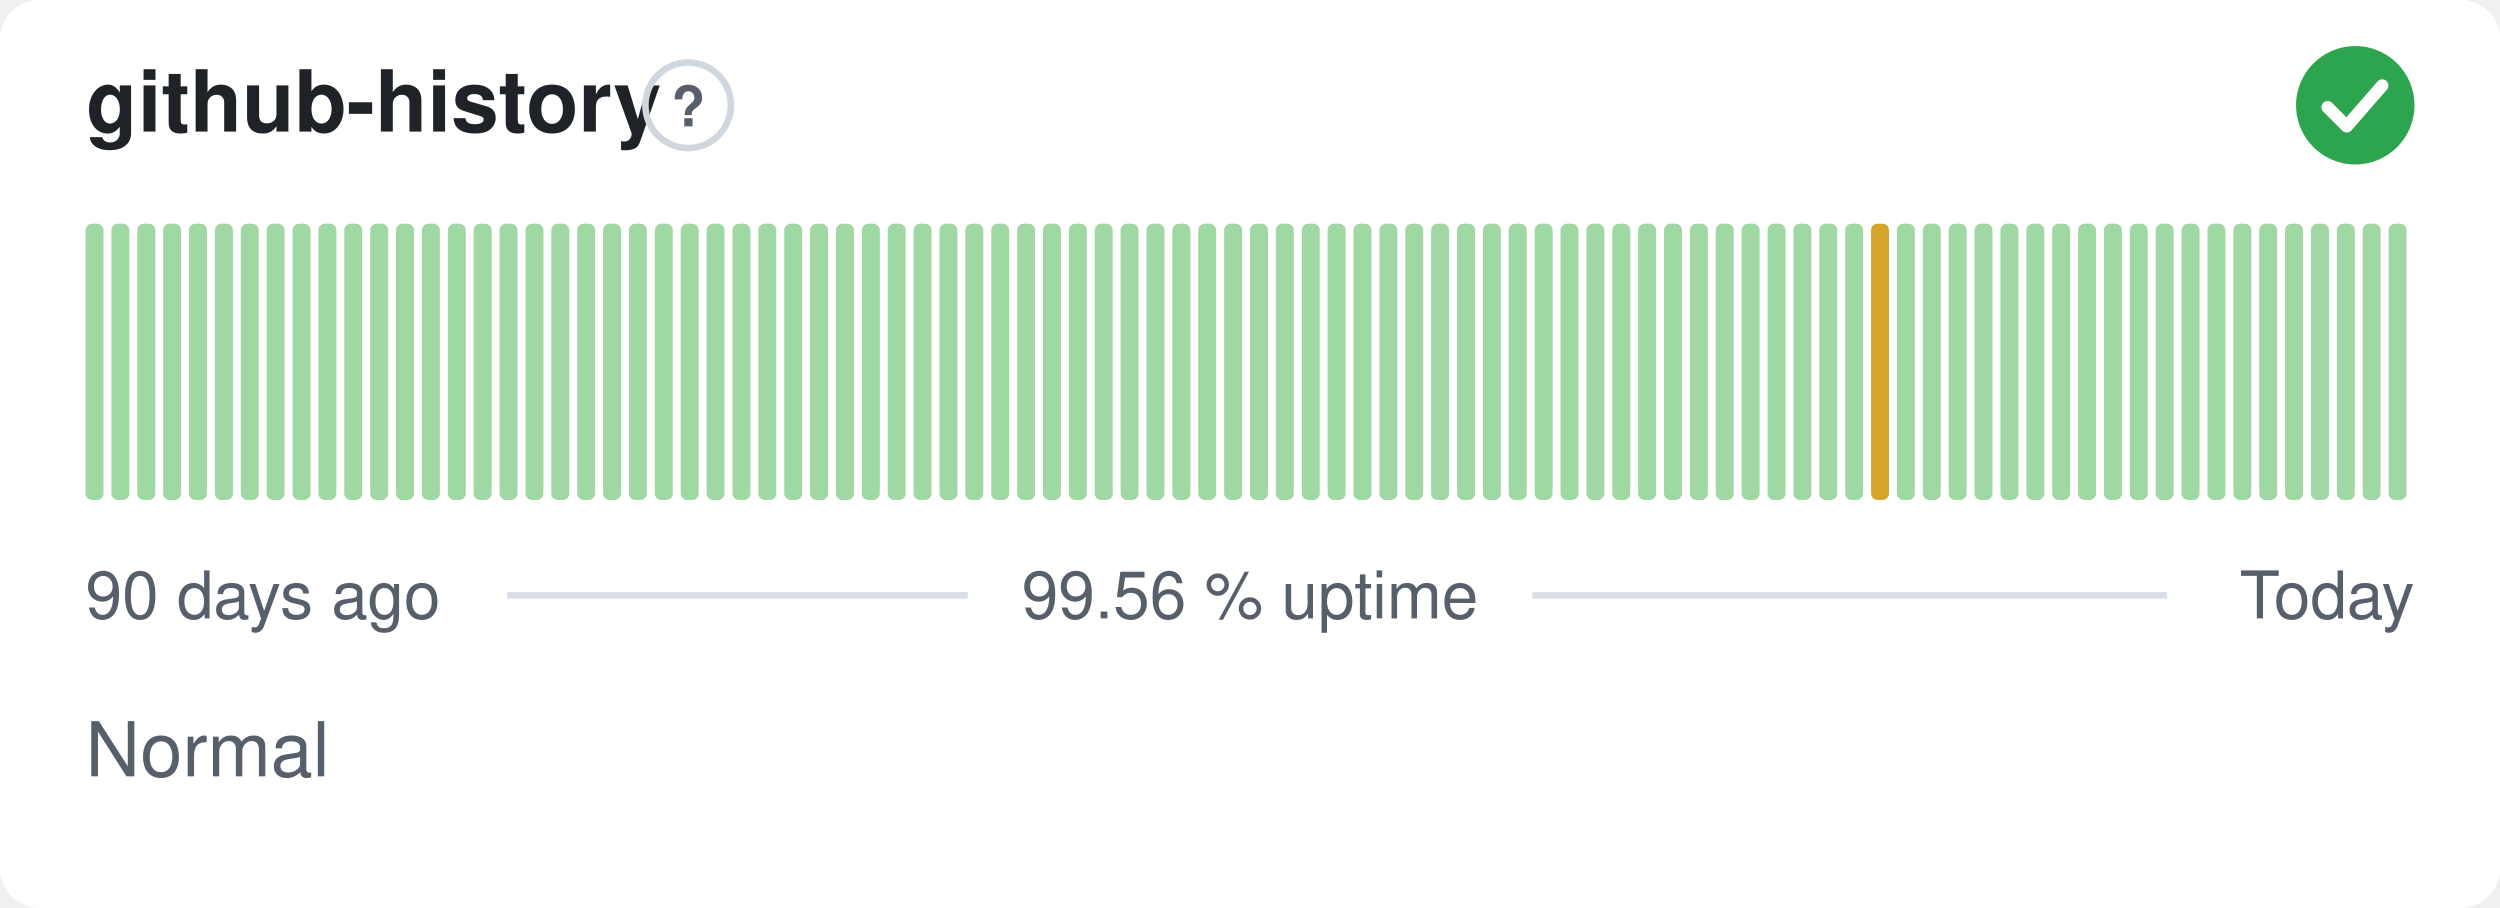
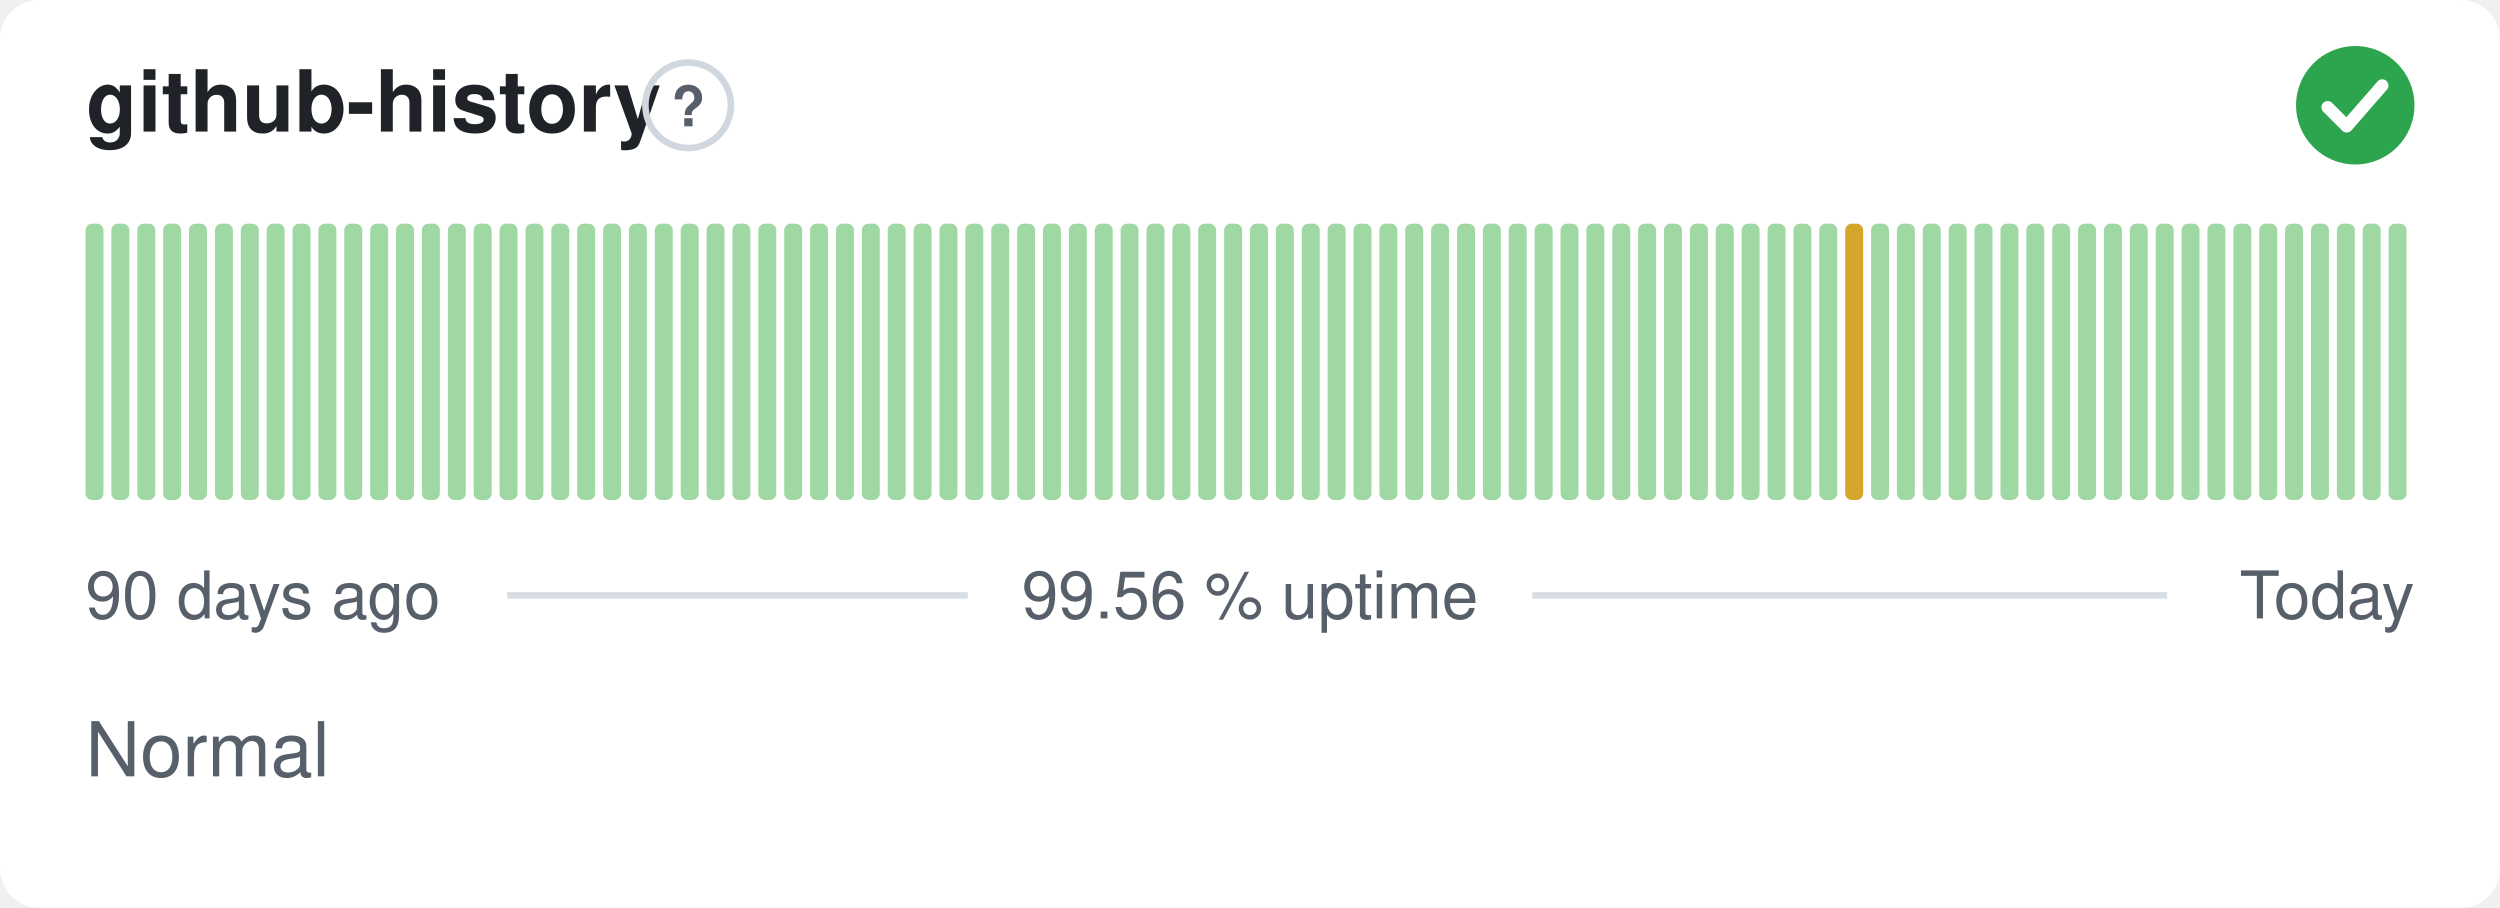
<svg xmlns="http://www.w3.org/2000/svg" width="380" height="138" viewBox="0 0 380 138" role="img" aria-label="github-history: Normal, 99.56 % uptime over the last 90 days" font-family="-apple-system,BlinkMacSystemFont,'Segoe UI',Helvetica,Arial,sans-serif">
  <style>
    @media (prefers-color-scheme: dark) {
      .bg { fill: #0d1117 }
      .title { fill: #e6edf3 }
      .muted { fill: #8b949e }
      .hint { stroke: #30363d }
      .rule { stroke: #30363d }
      .nodata { fill: #21262d }
    }
  </style>
  <rect class="bg" width="380" height="138" rx="6" fill="#ffffff" />
  <text class="title" x="13" y="20" font-size="13" font-weight="600" fill="#1f2328">github-history</text>
  <circle class="hint" cx="104.6" cy="16" r="6.5" fill="none" stroke="#d0d7de" stroke-width="1" />
  <text class="muted" x="104.6" y="19.2" text-anchor="middle" font-size="8.5" font-weight="700" fill="#57606a">?</text>
  <circle cx="358" cy="16" r="9" fill="#2da44e" />
  <path d="M353.80 16.30l2.90 2.90 5.40 -6.20" fill="none" stroke="#fff" stroke-width="1.89" stroke-linecap="round" stroke-linejoin="round" />
  <rect x="13.00" y="34.00" width="2.73" height="42.00" rx="1" fill="#9fd8a3" />
  <rect x="16.93" y="34.00" width="2.73" height="42.00" rx="1" fill="#9fd8a3" />
  <rect x="20.87" y="34.00" width="2.73" height="42.00" rx="1" fill="#9fd8a3" />
  <rect x="24.80" y="34.00" width="2.73" height="42.00" rx="1" fill="#9fd8a3" />
  <rect x="28.73" y="34.00" width="2.73" height="42.00" rx="1" fill="#9fd8a3" />
  <rect x="32.67" y="34.00" width="2.73" height="42.00" rx="1" fill="#9fd8a3" />
  <rect x="36.60" y="34.00" width="2.73" height="42.00" rx="1" fill="#9fd8a3" />
  <rect x="40.53" y="34.00" width="2.73" height="42.00" rx="1" fill="#9fd8a3" />
  <rect x="44.47" y="34.00" width="2.73" height="42.00" rx="1" fill="#9fd8a3" />
  <rect x="48.40" y="34.00" width="2.73" height="42.00" rx="1" fill="#9fd8a3" />
  <rect x="52.33" y="34.00" width="2.73" height="42.00" rx="1" fill="#9fd8a3" />
  <rect x="56.27" y="34.00" width="2.73" height="42.00" rx="1" fill="#9fd8a3" />
  <rect x="60.20" y="34.00" width="2.73" height="42.00" rx="1" fill="#9fd8a3" />
  <rect x="64.13" y="34.00" width="2.73" height="42.00" rx="1" fill="#9fd8a3" />
  <rect x="68.07" y="34.00" width="2.73" height="42.00" rx="1" fill="#9fd8a3" />
  <rect x="72.00" y="34.00" width="2.73" height="42.00" rx="1" fill="#9fd8a3" />
  <rect x="75.93" y="34.00" width="2.73" height="42.00" rx="1" fill="#9fd8a3" />
  <rect x="79.87" y="34.00" width="2.73" height="42.00" rx="1" fill="#9fd8a3" />
  <rect x="83.80" y="34.00" width="2.73" height="42.00" rx="1" fill="#9fd8a3" />
  <rect x="87.73" y="34.00" width="2.73" height="42.00" rx="1" fill="#9fd8a3" />
  <rect x="91.67" y="34.00" width="2.73" height="42.00" rx="1" fill="#9fd8a3" />
  <rect x="95.60" y="34.00" width="2.73" height="42.00" rx="1" fill="#9fd8a3" />
  <rect x="99.53" y="34.00" width="2.73" height="42.00" rx="1" fill="#9fd8a3" />
  <rect x="103.47" y="34.00" width="2.73" height="42.00" rx="1" fill="#9fd8a3" />
  <rect x="107.40" y="34.00" width="2.73" height="42.00" rx="1" fill="#9fd8a3" />
  <rect x="111.33" y="34.00" width="2.73" height="42.00" rx="1" fill="#9fd8a3" />
  <rect x="115.27" y="34.00" width="2.73" height="42.00" rx="1" fill="#9fd8a3" />
  <rect x="119.20" y="34.00" width="2.73" height="42.00" rx="1" fill="#9fd8a3" />
  <rect x="123.13" y="34.00" width="2.73" height="42.00" rx="1" fill="#9fd8a3" />
  <rect x="127.07" y="34.00" width="2.73" height="42.00" rx="1" fill="#9fd8a3" />
  <rect x="131.00" y="34.00" width="2.73" height="42.00" rx="1" fill="#9fd8a3" />
  <rect x="134.93" y="34.00" width="2.73" height="42.00" rx="1" fill="#9fd8a3" />
  <rect x="138.87" y="34.00" width="2.73" height="42.00" rx="1" fill="#9fd8a3" />
  <rect x="142.80" y="34.00" width="2.73" height="42.00" rx="1" fill="#9fd8a3" />
  <rect x="146.73" y="34.00" width="2.73" height="42.00" rx="1" fill="#9fd8a3" />
  <rect x="150.67" y="34.00" width="2.73" height="42.00" rx="1" fill="#9fd8a3" />
  <rect x="154.60" y="34.00" width="2.73" height="42.00" rx="1" fill="#9fd8a3" />
  <rect x="158.53" y="34.00" width="2.73" height="42.00" rx="1" fill="#9fd8a3" />
  <rect x="162.47" y="34.00" width="2.73" height="42.00" rx="1" fill="#9fd8a3" />
  <rect x="166.40" y="34.00" width="2.73" height="42.00" rx="1" fill="#9fd8a3" />
  <rect x="170.33" y="34.00" width="2.73" height="42.00" rx="1" fill="#9fd8a3" />
  <rect x="174.27" y="34.00" width="2.73" height="42.00" rx="1" fill="#9fd8a3" />
  <rect x="178.20" y="34.00" width="2.73" height="42.00" rx="1" fill="#9fd8a3" />
  <rect x="182.13" y="34.00" width="2.73" height="42.00" rx="1" fill="#9fd8a3" />
  <rect x="186.07" y="34.00" width="2.73" height="42.00" rx="1" fill="#9fd8a3" />
  <rect x="190.00" y="34.00" width="2.73" height="42.00" rx="1" fill="#9fd8a3" />
  <rect x="193.93" y="34.00" width="2.73" height="42.00" rx="1" fill="#9fd8a3" />
  <rect x="197.87" y="34.00" width="2.73" height="42.00" rx="1" fill="#9fd8a3" />
  <rect x="201.80" y="34.00" width="2.73" height="42.00" rx="1" fill="#9fd8a3" />
  <rect x="205.73" y="34.00" width="2.73" height="42.00" rx="1" fill="#9fd8a3" />
  <rect x="209.67" y="34.00" width="2.73" height="42.00" rx="1" fill="#9fd8a3" />
  <rect x="213.60" y="34.00" width="2.73" height="42.00" rx="1" fill="#9fd8a3" />
  <rect x="217.53" y="34.00" width="2.73" height="42.00" rx="1" fill="#9fd8a3" />
  <rect x="221.47" y="34.00" width="2.73" height="42.00" rx="1" fill="#9fd8a3" />
  <rect x="225.40" y="34.00" width="2.73" height="42.00" rx="1" fill="#9fd8a3" />
  <rect x="229.33" y="34.00" width="2.73" height="42.00" rx="1" fill="#9fd8a3" />
  <rect x="233.27" y="34.00" width="2.73" height="42.00" rx="1" fill="#9fd8a3" />
  <rect x="237.20" y="34.00" width="2.73" height="42.00" rx="1" fill="#9fd8a3" />
  <rect x="241.13" y="34.00" width="2.73" height="42.00" rx="1" fill="#9fd8a3" />
  <rect x="245.07" y="34.00" width="2.73" height="42.00" rx="1" fill="#9fd8a3" />
  <rect x="249.00" y="34.00" width="2.73" height="42.00" rx="1" fill="#9fd8a3" />
  <rect x="252.93" y="34.00" width="2.73" height="42.00" rx="1" fill="#9fd8a3" />
  <rect x="256.87" y="34.00" width="2.73" height="42.00" rx="1" fill="#9fd8a3" />
  <rect x="260.80" y="34.00" width="2.73" height="42.00" rx="1" fill="#9fd8a3" />
  <rect x="264.73" y="34.00" width="2.73" height="42.00" rx="1" fill="#9fd8a3" />
  <rect x="268.67" y="34.00" width="2.73" height="42.00" rx="1" fill="#9fd8a3" />
  <rect x="272.60" y="34.00" width="2.73" height="42.00" rx="1" fill="#9fd8a3" />
  <rect x="276.53" y="34.00" width="2.73" height="42.00" rx="1" fill="#9fd8a3" />
-   <rect x="280.47" y="34.00" width="2.73" height="42.00" rx="1" fill="#9fd8a3" />
-   <rect x="284.40" y="34.00" width="2.73" height="42.00" rx="1" fill="#d4a72c" />
+   <rect x="280.47" y="34.00" width="2.73" height="42.00" rx="1" fill="#d4a72c" />
+   <rect x="284.40" y="34.00" width="2.73" height="42.00" rx="1" fill="#9fd8a3" />
  <rect x="288.33" y="34.00" width="2.73" height="42.00" rx="1" fill="#9fd8a3" />
  <rect x="292.27" y="34.00" width="2.73" height="42.00" rx="1" fill="#9fd8a3" />
  <rect x="296.20" y="34.00" width="2.73" height="42.00" rx="1" fill="#9fd8a3" />
  <rect x="300.13" y="34.00" width="2.73" height="42.00" rx="1" fill="#9fd8a3" />
  <rect x="304.07" y="34.00" width="2.73" height="42.00" rx="1" fill="#9fd8a3" />
  <rect x="308.00" y="34.00" width="2.73" height="42.00" rx="1" fill="#9fd8a3" />
  <rect x="311.93" y="34.00" width="2.73" height="42.00" rx="1" fill="#9fd8a3" />
  <rect x="315.87" y="34.00" width="2.73" height="42.00" rx="1" fill="#9fd8a3" />
  <rect x="319.80" y="34.00" width="2.73" height="42.00" rx="1" fill="#9fd8a3" />
  <rect x="323.73" y="34.00" width="2.73" height="42.00" rx="1" fill="#9fd8a3" />
  <rect x="327.67" y="34.00" width="2.73" height="42.00" rx="1" fill="#9fd8a3" />
  <rect x="331.60" y="34.00" width="2.73" height="42.00" rx="1" fill="#9fd8a3" />
  <rect x="335.53" y="34.00" width="2.73" height="42.00" rx="1" fill="#9fd8a3" />
  <rect x="339.47" y="34.00" width="2.73" height="42.00" rx="1" fill="#9fd8a3" />
  <rect x="343.40" y="34.00" width="2.73" height="42.00" rx="1" fill="#9fd8a3" />
  <rect x="347.33" y="34.00" width="2.73" height="42.00" rx="1" fill="#9fd8a3" />
  <rect x="351.27" y="34.00" width="2.73" height="42.00" rx="1" fill="#9fd8a3" />
  <rect x="355.20" y="34.00" width="2.73" height="42.00" rx="1" fill="#9fd8a3" />
  <rect x="359.13" y="34.00" width="2.73" height="42.00" rx="1" fill="#9fd8a3" />
  <rect x="363.07" y="34.00" width="2.73" height="42.00" rx="1" fill="#9fd8a3" />
  <text class="muted" x="13" y="94" font-size="10" fill="#57606a">90 days ago</text>
  <text class="muted" x="190" y="94" text-anchor="middle" font-size="10" fill="#57606a">99.56 % uptime</text>
  <text class="muted" x="367" y="94" text-anchor="end" font-size="10" fill="#57606a">Today</text>
  <line class="rule" x1="77.1" y1="90.5" x2="147.1" y2="90.5" stroke="#d8dee4" stroke-width="1" />
  <line class="rule" x1="232.9" y1="90.5" x2="329.4" y2="90.5" stroke="#d8dee4" stroke-width="1" />
  <text class="muted" x="13" y="118" font-size="11.5" fill="#57606a">Normal</text>
</svg>
